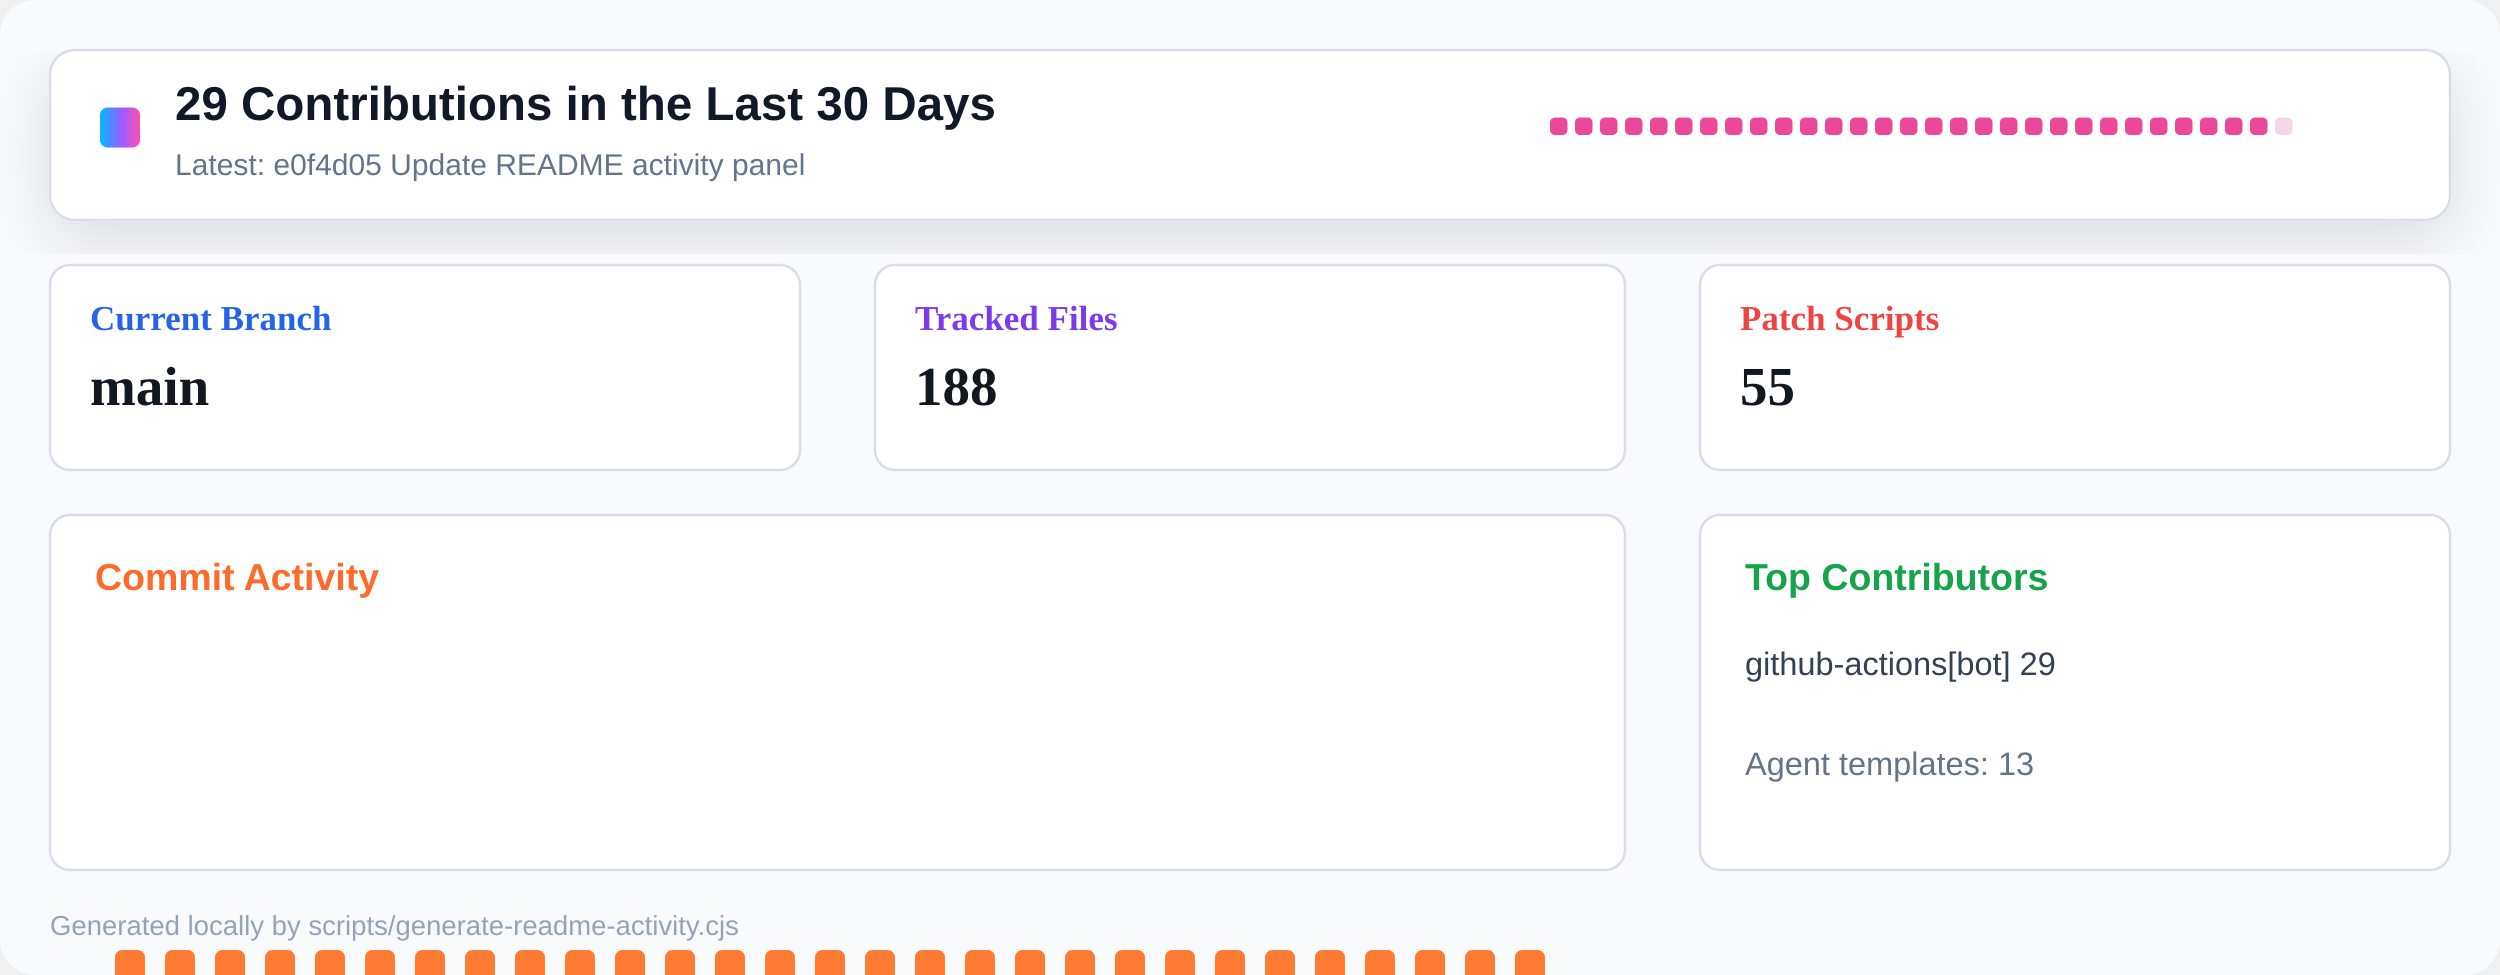
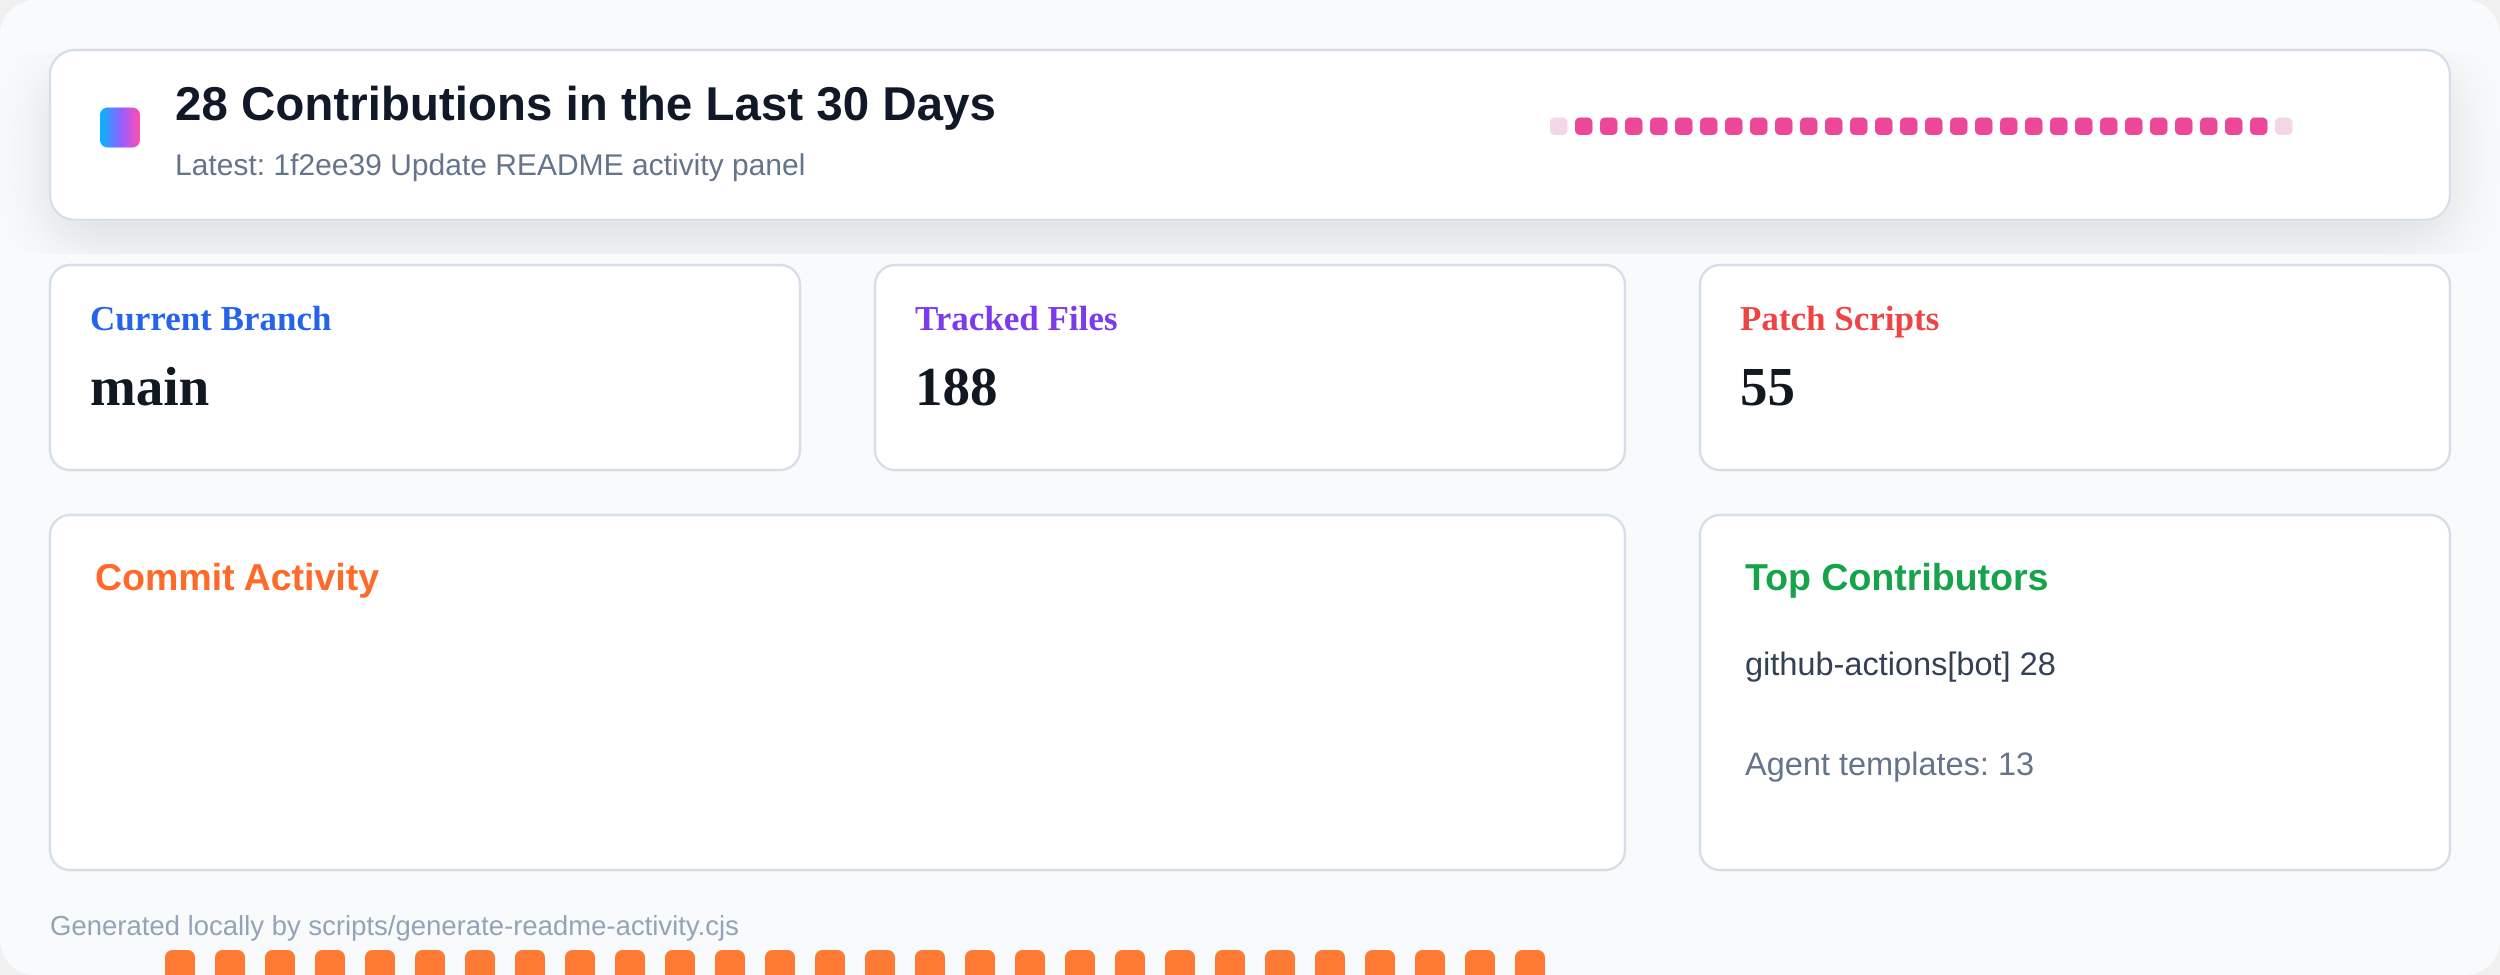
<svg xmlns="http://www.w3.org/2000/svg" width="1000" height="390" viewBox="0 0 1000 390" role="img" aria-label="Repository activity dashboard">
  <defs>
    <linearGradient id="header" x1="0" x2="1" y1="0" y2="0">
      <stop offset="0" stop-color="#00b8ff" />
      <stop offset="0.55" stop-color="#9a5cff" />
      <stop offset="1" stop-color="#ff4fad" />
    </linearGradient>
    <filter id="shadow" x="-10%" y="-10%" width="120%" height="130%">
      <feDropShadow dx="0" dy="8" stdDeviation="12" flood-color="#0b1020" flood-opacity="0.12" />
    </filter>
  </defs>
  <rect width="1000" height="390" rx="14" fill="#f8fafc" />
  <rect x="20" y="20" width="960" height="68" rx="10" fill="#ffffff" stroke="#d8dee8" filter="url(#shadow)" />
  <rect x="40" y="43" width="16" height="16" rx="3" fill="url(#header)" />
-   <text x="70" y="48" font-family="Segoe UI, Arial, sans-serif" font-size="19" font-weight="800" fill="#111827">29 Contributions in the Last 30 Days</text>
-   <text x="70" y="70" font-family="Segoe UI, Arial, sans-serif" font-size="12" fill="#64748b">Latest: e0f4d05 Update README activity panel</text>
+   <text x="70" y="48" font-family="Segoe UI, Arial, sans-serif" font-size="19" font-weight="800" fill="#111827">28 Contributions in the Last 30 Days</text>
+   <text x="70" y="70" font-family="Segoe UI, Arial, sans-serif" font-size="12" fill="#64748b">Latest: 1f2ee39 Update README activity panel</text>
  <g transform="translate(620 47)">
-     <rect x="0" y="0" width="7" height="7" rx="2" fill="#ec4899" />
+     <rect x="0" y="0" width="7" height="7" rx="2" fill="#f3d7e8" />
    <rect x="10" y="0" width="7" height="7" rx="2" fill="#ec4899" />
    <rect x="20" y="0" width="7" height="7" rx="2" fill="#ec4899" />
    <rect x="30" y="0" width="7" height="7" rx="2" fill="#ec4899" />
    <rect x="40" y="0" width="7" height="7" rx="2" fill="#ec4899" />
    <rect x="50" y="0" width="7" height="7" rx="2" fill="#ec4899" />
    <rect x="60" y="0" width="7" height="7" rx="2" fill="#ec4899" />
    <rect x="70" y="0" width="7" height="7" rx="2" fill="#ec4899" />
    <rect x="80" y="0" width="7" height="7" rx="2" fill="#ec4899" />
    <rect x="90" y="0" width="7" height="7" rx="2" fill="#ec4899" />
    <rect x="100" y="0" width="7" height="7" rx="2" fill="#ec4899" />
    <rect x="110" y="0" width="7" height="7" rx="2" fill="#ec4899" />
    <rect x="120" y="0" width="7" height="7" rx="2" fill="#ec4899" />
    <rect x="130" y="0" width="7" height="7" rx="2" fill="#ec4899" />
    <rect x="140" y="0" width="7" height="7" rx="2" fill="#ec4899" />
    <rect x="150" y="0" width="7" height="7" rx="2" fill="#ec4899" />
    <rect x="160" y="0" width="7" height="7" rx="2" fill="#ec4899" />
    <rect x="170" y="0" width="7" height="7" rx="2" fill="#ec4899" />
    <rect x="180" y="0" width="7" height="7" rx="2" fill="#ec4899" />
    <rect x="190" y="0" width="7" height="7" rx="2" fill="#ec4899" />
    <rect x="200" y="0" width="7" height="7" rx="2" fill="#ec4899" />
    <rect x="210" y="0" width="7" height="7" rx="2" fill="#ec4899" />
    <rect x="220" y="0" width="7" height="7" rx="2" fill="#ec4899" />
    <rect x="230" y="0" width="7" height="7" rx="2" fill="#ec4899" />
    <rect x="240" y="0" width="7" height="7" rx="2" fill="#ec4899" />
    <rect x="250" y="0" width="7" height="7" rx="2" fill="#ec4899" />
    <rect x="260" y="0" width="7" height="7" rx="2" fill="#ec4899" />
    <rect x="270" y="0" width="7" height="7" rx="2" fill="#ec4899" />
    <rect x="280" y="0" width="7" height="7" rx="2" fill="#ec4899" />
    <rect x="290" y="0" width="7" height="7" rx="2" fill="#f3d7e8" />
  </g>
  <g transform="translate(20 106)">
    <rect width="300" height="82" rx="8" fill="#ffffff" stroke="#d8dee8" />
    <text x="16" y="26" font-size="14" font-weight="700" fill="#2563eb">Current Branch</text>
    <text x="16" y="56" font-size="22" font-weight="800" fill="#121820">main</text>
  </g>
  <g transform="translate(350 106)">
    <rect width="300" height="82" rx="8" fill="#ffffff" stroke="#d8dee8" />
    <text x="16" y="26" font-size="14" font-weight="700" fill="#7c3aed">Tracked Files</text>
    <text x="16" y="56" font-size="22" font-weight="800" fill="#121820">188</text>
  </g>
  <g transform="translate(680 106)">
    <rect width="300" height="82" rx="8" fill="#ffffff" stroke="#d8dee8" />
    <text x="16" y="26" font-size="14" font-weight="700" fill="#ef4444">Patch Scripts</text>
    <text x="16" y="56" font-size="22" font-weight="800" fill="#121820">55</text>
  </g>
  <g transform="translate(20 206)">
    <rect width="630" height="142" rx="8" fill="#ffffff" stroke="#d8dee8" />
    <text x="18" y="30" font-family="Segoe UI, Arial, sans-serif" font-size="15" font-weight="800" fill="#ff6a2a">Commit Activity</text>
-     <rect x="26" y="174" width="12" height="86" rx="3" fill="#ff7a33" />
+     <rect x="26" y="255" width="12" height="5" rx="3" fill="#e8edf4" />
    <rect x="46" y="174" width="12" height="86" rx="3" fill="#ff7a33" />
    <rect x="66" y="174" width="12" height="86" rx="3" fill="#ff7a33" />
    <rect x="86" y="174" width="12" height="86" rx="3" fill="#ff7a33" />
    <rect x="106" y="174" width="12" height="86" rx="3" fill="#ff7a33" />
    <rect x="126" y="174" width="12" height="86" rx="3" fill="#ff7a33" />
    <rect x="146" y="174" width="12" height="86" rx="3" fill="#ff7a33" />
    <rect x="166" y="174" width="12" height="86" rx="3" fill="#ff7a33" />
    <rect x="186" y="174" width="12" height="86" rx="3" fill="#ff7a33" />
    <rect x="206" y="174" width="12" height="86" rx="3" fill="#ff7a33" />
    <rect x="226" y="174" width="12" height="86" rx="3" fill="#ff7a33" />
    <rect x="246" y="174" width="12" height="86" rx="3" fill="#ff7a33" />
    <rect x="266" y="174" width="12" height="86" rx="3" fill="#ff7a33" />
    <rect x="286" y="174" width="12" height="86" rx="3" fill="#ff7a33" />
    <rect x="306" y="174" width="12" height="86" rx="3" fill="#ff7a33" />
    <rect x="326" y="174" width="12" height="86" rx="3" fill="#ff7a33" />
    <rect x="346" y="174" width="12" height="86" rx="3" fill="#ff7a33" />
    <rect x="366" y="174" width="12" height="86" rx="3" fill="#ff7a33" />
    <rect x="386" y="174" width="12" height="86" rx="3" fill="#ff7a33" />
    <rect x="406" y="174" width="12" height="86" rx="3" fill="#ff7a33" />
    <rect x="426" y="174" width="12" height="86" rx="3" fill="#ff7a33" />
    <rect x="446" y="174" width="12" height="86" rx="3" fill="#ff7a33" />
    <rect x="466" y="174" width="12" height="86" rx="3" fill="#ff7a33" />
    <rect x="486" y="174" width="12" height="86" rx="3" fill="#ff7a33" />
    <rect x="506" y="174" width="12" height="86" rx="3" fill="#ff7a33" />
    <rect x="526" y="174" width="12" height="86" rx="3" fill="#ff7a33" />
    <rect x="546" y="174" width="12" height="86" rx="3" fill="#ff7a33" />
    <rect x="566" y="174" width="12" height="86" rx="3" fill="#ff7a33" />
    <rect x="586" y="174" width="12" height="86" rx="3" fill="#ff7a33" />
    <rect x="606" y="255" width="12" height="5" rx="3" fill="#e8edf4" />
  </g>
  <g transform="translate(680 206)">
    <rect width="300" height="142" rx="8" fill="#ffffff" stroke="#d8dee8" />
    <text x="18" y="30" font-family="Segoe UI, Arial, sans-serif" font-size="15" font-weight="800" fill="#16a34a">Top Contributors</text>
-     <text x="18" y="64" font-family="Segoe UI, Arial, sans-serif" font-size="13" fill="#334155">github-actions[bot] 29</text>
+     <text x="18" y="64" font-family="Segoe UI, Arial, sans-serif" font-size="13" fill="#334155">github-actions[bot] 28</text>
    <text x="18" y="104" font-family="Segoe UI, Arial, sans-serif" font-size="13" fill="#64748b">Agent templates: 13</text>
  </g>
  <text x="20" y="374" font-family="Segoe UI, Arial, sans-serif" font-size="11" fill="#94a3b8">Generated locally by scripts/generate-readme-activity.cjs</text>
</svg>
